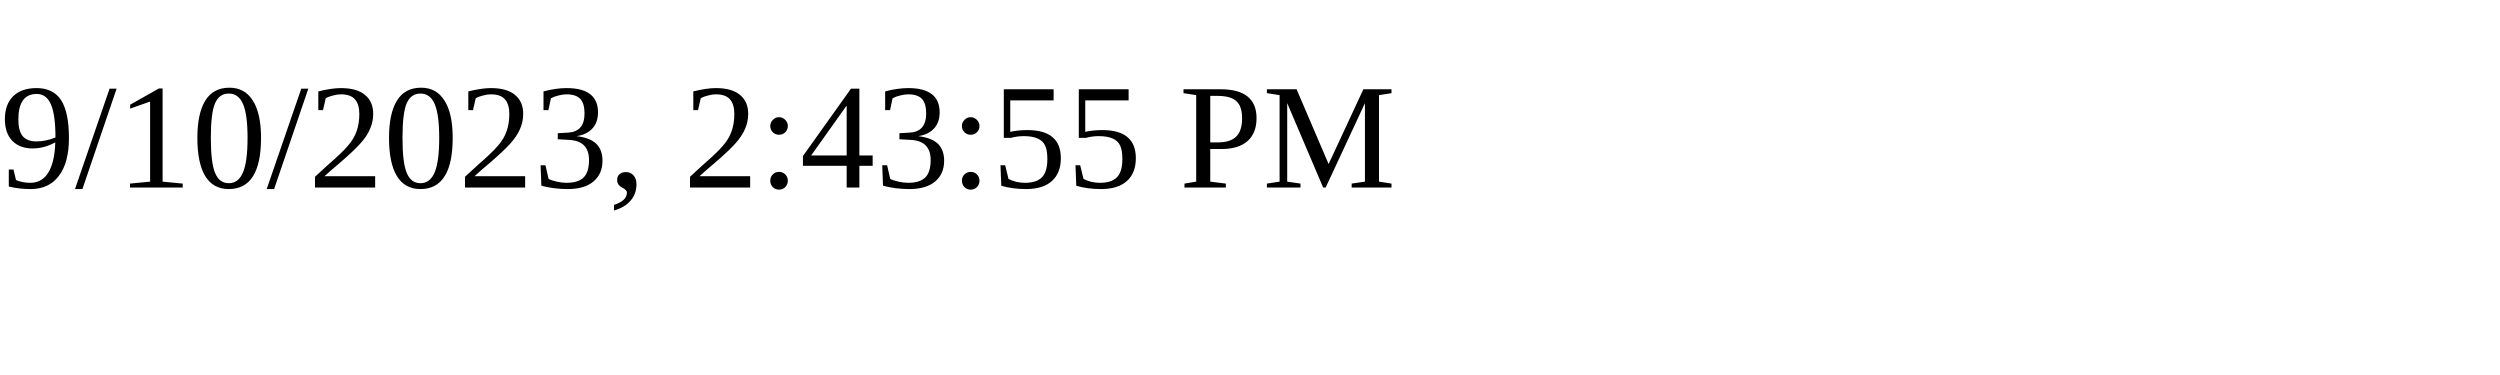
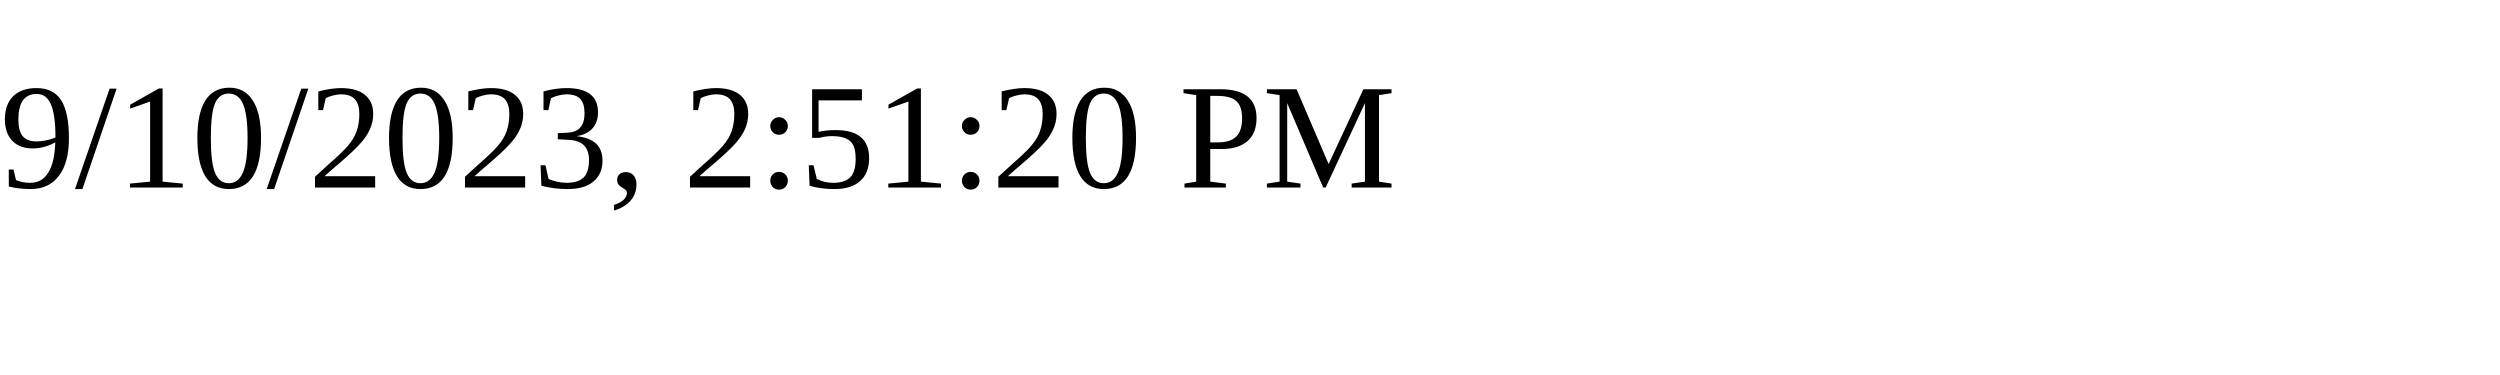
<svg xmlns="http://www.w3.org/2000/svg" height="30" width="200">
-   <text x="0" y="15">9/10/2023, 2:43:55 PM</text>
+   <text x="0" y="15">9/10/2023, 2:51:20 PM</text>
</svg>
